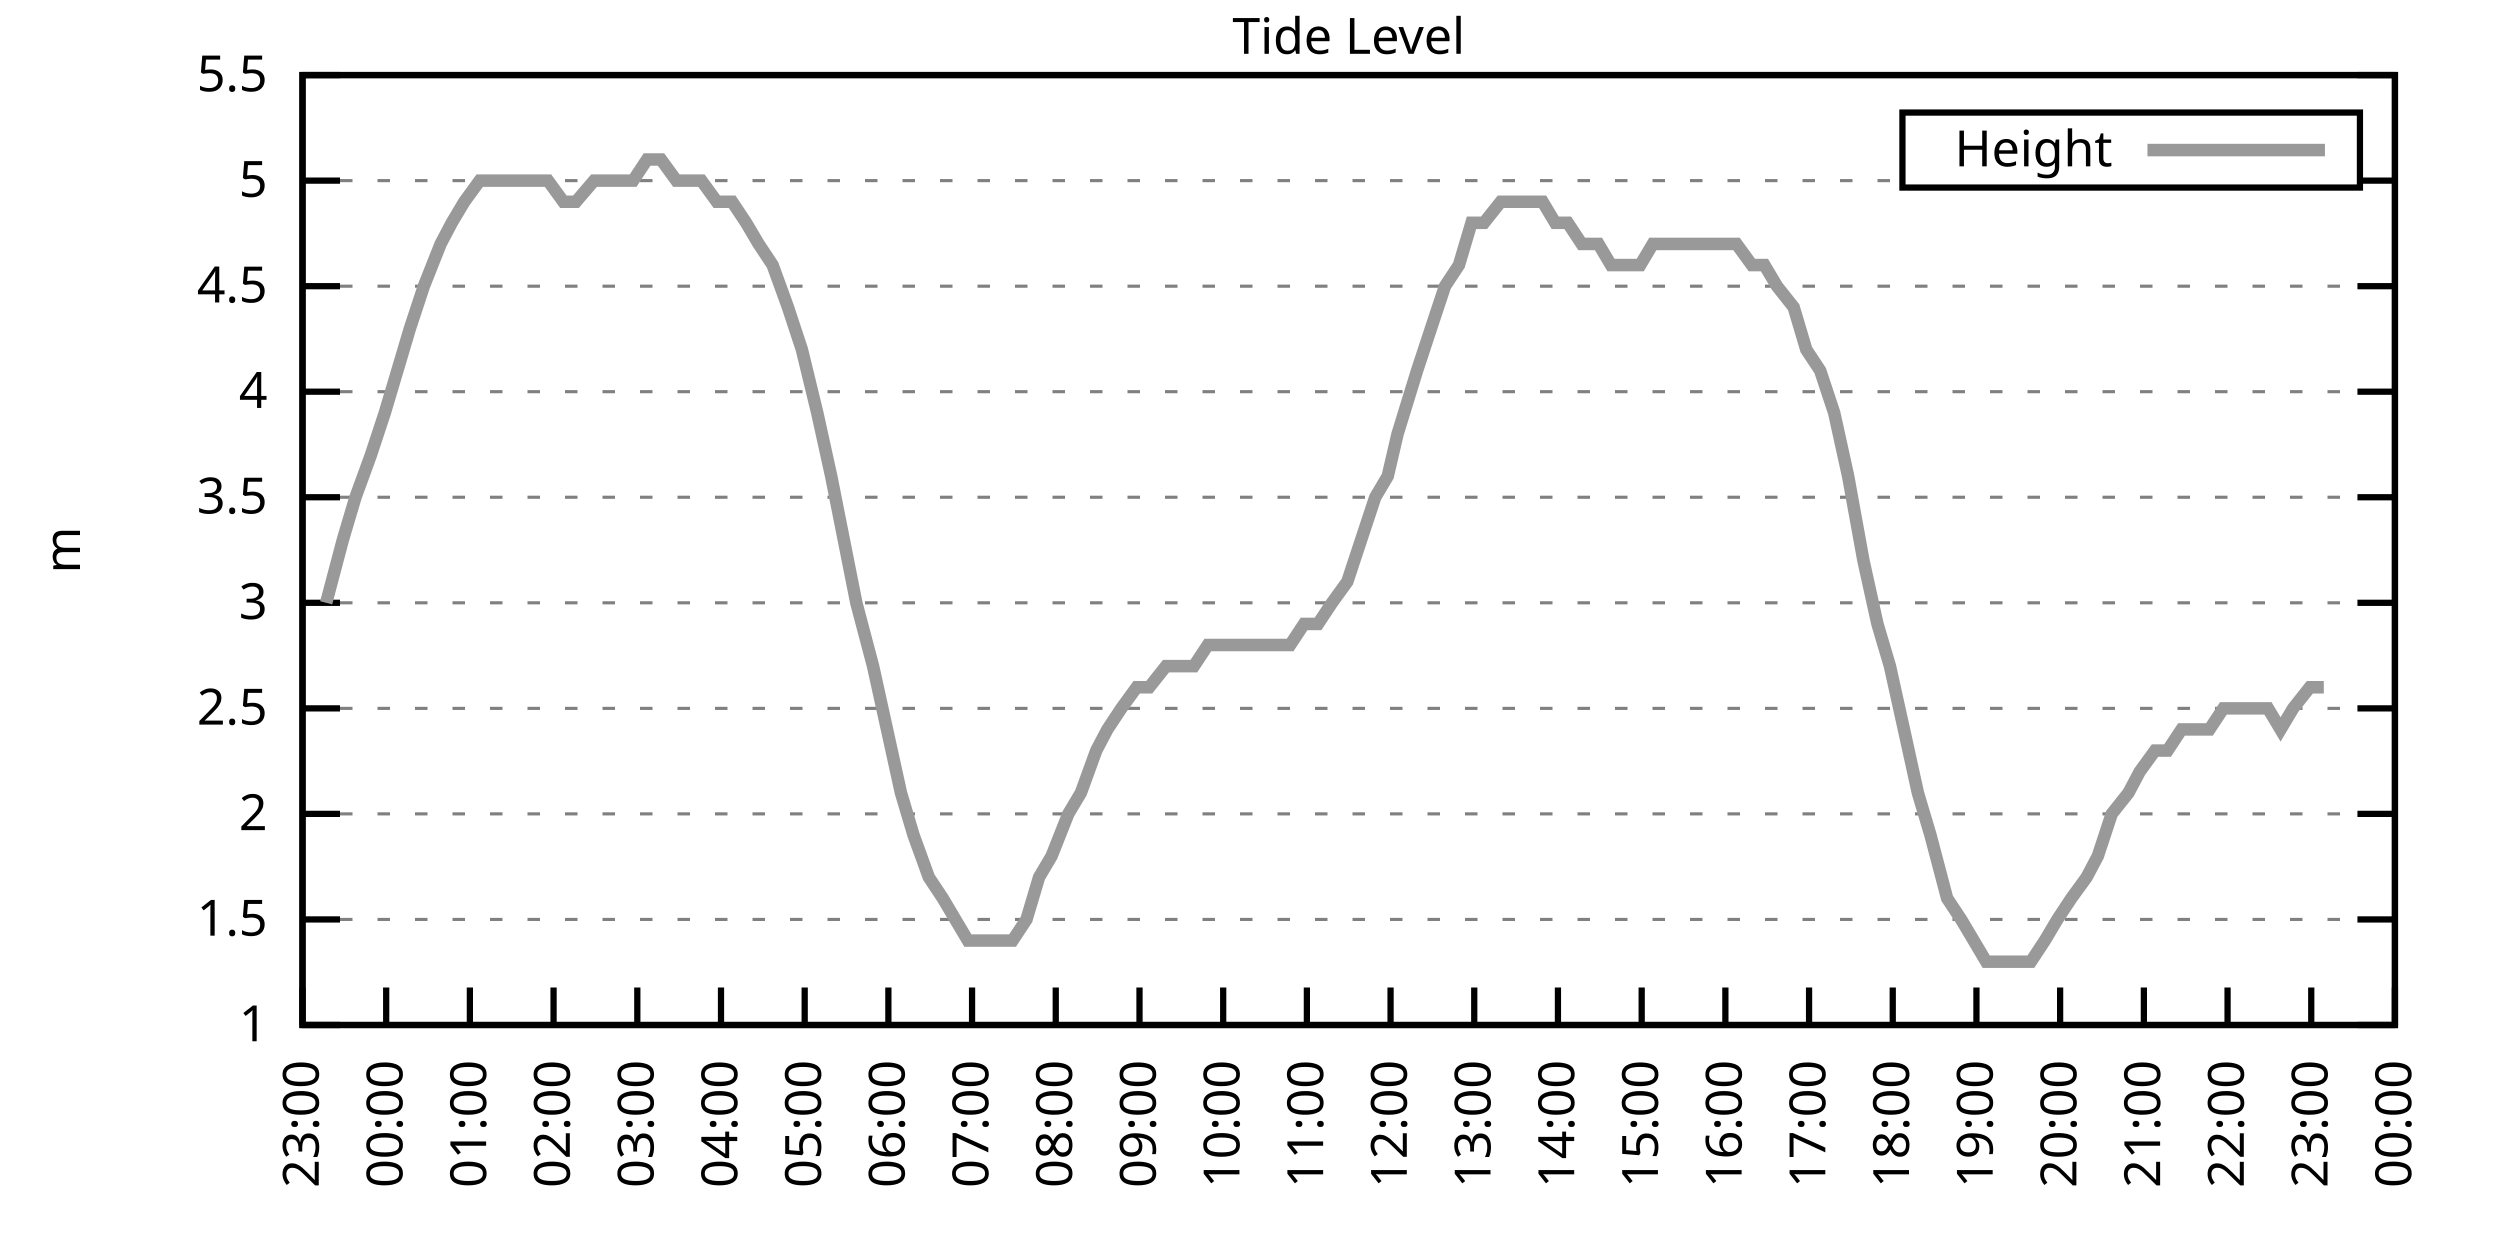
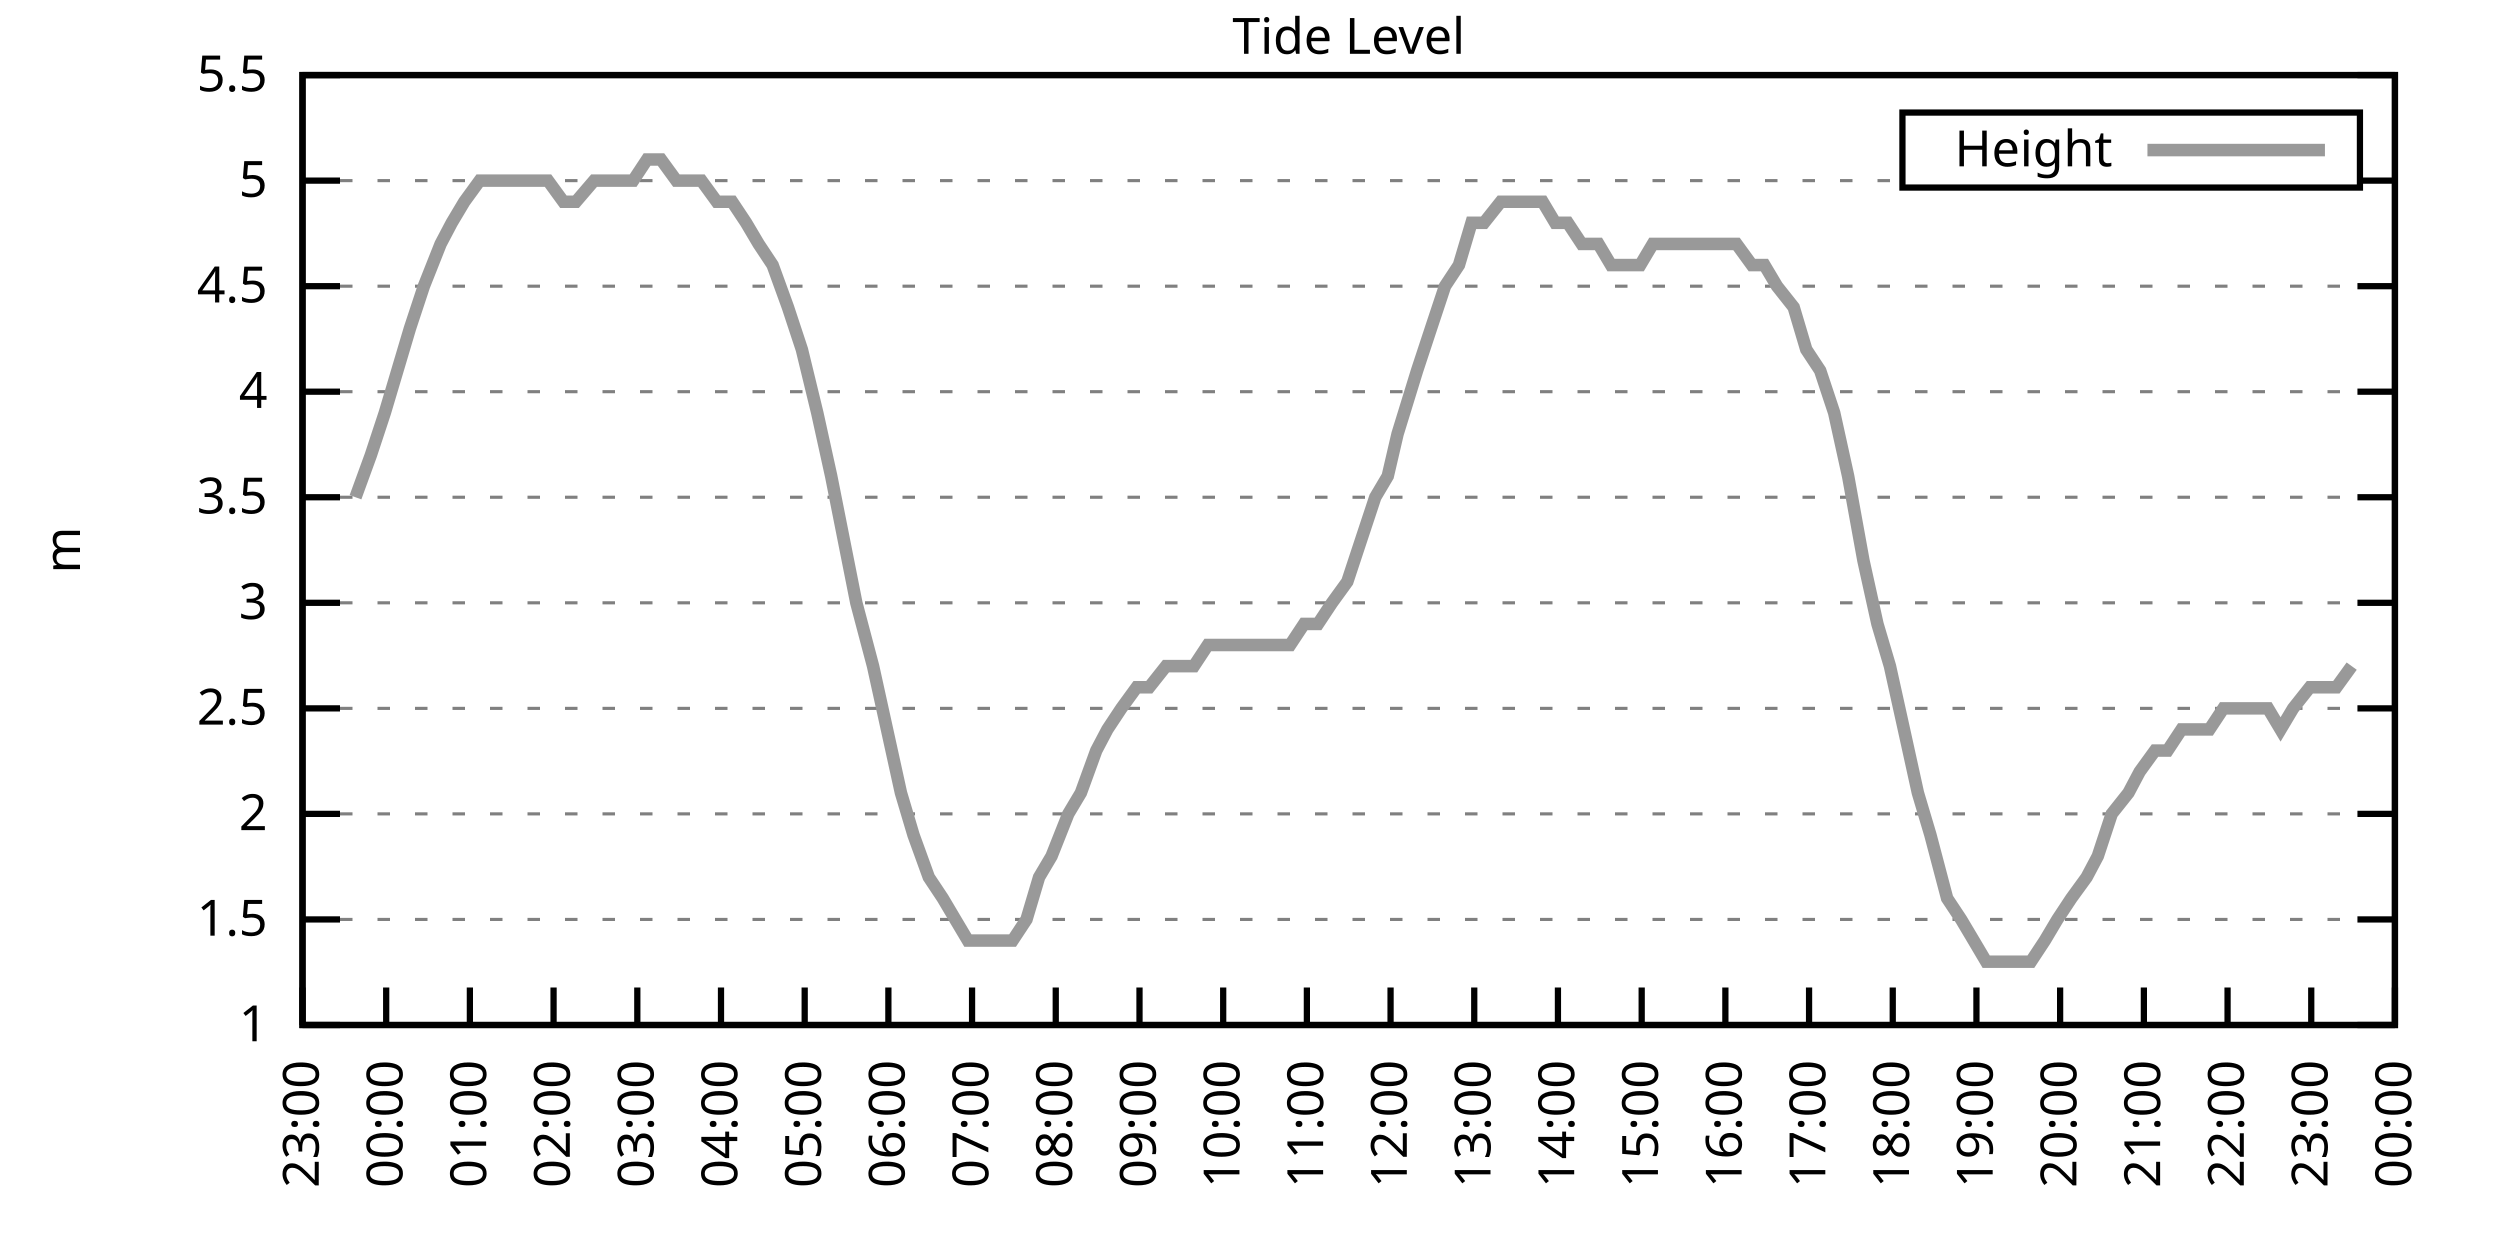
<svg xmlns="http://www.w3.org/2000/svg" xmlns:xlink="http://www.w3.org/1999/xlink" width="400" height="200" viewBox="0 0 400 200">
  <g id="gnuplot_canvas">
    <rect x="0" y="0" width="400" height="200" fill="none" />
    <defs>
      <circle id="gpDot" r="0.5" stroke-width="0.5" stroke="currentColor" />
      <path id="gpPt0" stroke-width="0.333" stroke="currentColor" d="M-1,0 h2 M0,-1 v2" />
      <path id="gpPt1" stroke-width="0.333" stroke="currentColor" d="M-1,-1 L1,1 M1,-1 L-1,1" />
      <path id="gpPt2" stroke-width="0.333" stroke="currentColor" d="M-1,0 L1,0 M0,-1 L0,1 M-1,-1 L1,1 M-1,1 L1,-1" />
      <rect id="gpPt3" stroke-width="0.333" stroke="currentColor" x="-1" y="-1" width="2" height="2" />
      <rect id="gpPt4" stroke-width="0.333" stroke="currentColor" fill="currentColor" x="-1" y="-1" width="2" height="2" />
      <circle id="gpPt5" stroke-width="0.333" stroke="currentColor" cx="0" cy="0" r="1" />
      <use xlink:href="#gpPt5" id="gpPt6" fill="currentColor" stroke="none" />
      <path id="gpPt7" stroke-width="0.333" stroke="currentColor" d="M0,-1.33 L-1.33,0.67 L1.33,0.67 z" />
      <use xlink:href="#gpPt7" id="gpPt8" fill="currentColor" stroke="none" />
      <use xlink:href="#gpPt7" id="gpPt9" stroke="currentColor" transform="rotate(180)" />
      <use xlink:href="#gpPt9" id="gpPt10" fill="currentColor" stroke="none" />
      <use xlink:href="#gpPt3" id="gpPt11" stroke="currentColor" transform="rotate(45)" />
      <use xlink:href="#gpPt11" id="gpPt12" fill="currentColor" stroke="none" />
      <path id="gpPt13" stroke-width="0.333" stroke="currentColor" d="M0,1.330 L1.265,0.411 L0.782,-1.067 L-0.782,-1.076 L-1.265,0.411 z" />
      <use xlink:href="#gpPt13" id="gpPt14" fill="currentColor" stroke="none" />
      <filter id="textbox" filterUnits="objectBoundingBox" x="0" y="0" height="1" width="1">
        <feFlood flood-color="white" flood-opacity="1" result="bgnd" />
        <feComposite in="SourceGraphic" in2="bgnd" operator="atop" />
      </filter>
      <filter id="greybox" filterUnits="objectBoundingBox" x="0" y="0" height="1" width="1">
        <feFlood flood-color="lightgrey" flood-opacity="1" result="grey" />
        <feComposite in="SourceGraphic" in2="grey" operator="atop" />
      </filter>
    </defs>
    <g fill="none" color="white" stroke="currentColor" stroke-width="1.00" stroke-linecap="butt" stroke-linejoin="miter">
</g>
    <g fill="none" color="black" stroke="currentColor" stroke-width="1.00" stroke-linecap="butt" stroke-linejoin="miter">
      <g stroke="none" shape-rendering="crispEdges">
        <polygon fill="rgb(255, 255, 255)" points="48.40,164.00 383.18,164.00 383.18,12.02 48.40,12.02 " />
      </g>
    </g>
    <g fill="none" color="black" stroke="currentColor" stroke-width="1.00" stroke-linecap="butt" stroke-linejoin="miter">
</g>
    <g fill="none" color="black" stroke="black" stroke-width="0.50" stroke-linecap="butt" stroke-linejoin="miter">
</g>
    <g fill="none" color="gray" stroke="currentColor" stroke-width="0.50" stroke-linecap="butt" stroke-linejoin="miter">
      <path stroke="gray" stroke-dasharray="2,4" class="gridline" d="M48.40,164.00 L383.19,164.00  " />
    </g>
    <g fill="none" color="gray" stroke="gray" stroke-width="1.00" stroke-linecap="butt" stroke-linejoin="miter">
</g>
    <g fill="none" color="black" stroke="currentColor" stroke-width="1.00" stroke-linecap="butt" stroke-linejoin="miter">
      <path stroke="black" d="M48.40,164.00 L54.40,164.00 M383.19,164.00 L377.19,164.00  " />
      <g transform="translate(42.80,166.60)" stroke="none" fill="black" font-family="Sans" font-size="8.00" text-anchor="end">
        <text>
          <tspan font-family="Sans"> 1</tspan>
        </text>
      </g>
    </g>
    <g fill="none" color="black" stroke="currentColor" stroke-width="1.00" stroke-linecap="butt" stroke-linejoin="miter">
</g>
    <g fill="none" color="black" stroke="black" stroke-width="0.50" stroke-linecap="butt" stroke-linejoin="miter">
</g>
    <g fill="none" color="gray" stroke="currentColor" stroke-width="0.50" stroke-linecap="butt" stroke-linejoin="miter">
      <path stroke="gray" stroke-dasharray="2,4" class="gridline" d="M48.40,147.11 L383.19,147.11  " />
    </g>
    <g fill="none" color="gray" stroke="gray" stroke-width="1.00" stroke-linecap="butt" stroke-linejoin="miter">
</g>
    <g fill="none" color="black" stroke="currentColor" stroke-width="1.00" stroke-linecap="butt" stroke-linejoin="miter">
      <path stroke="black" d="M48.40,147.11 L54.40,147.11 M383.19,147.11 L377.19,147.11  " />
      <g transform="translate(42.80,149.71)" stroke="none" fill="black" font-family="Sans" font-size="8.00" text-anchor="end">
        <text>
          <tspan font-family="Sans"> 1.5</tspan>
        </text>
      </g>
    </g>
    <g fill="none" color="black" stroke="currentColor" stroke-width="1.00" stroke-linecap="butt" stroke-linejoin="miter">
</g>
    <g fill="none" color="black" stroke="black" stroke-width="0.50" stroke-linecap="butt" stroke-linejoin="miter">
</g>
    <g fill="none" color="gray" stroke="currentColor" stroke-width="0.50" stroke-linecap="butt" stroke-linejoin="miter">
      <path stroke="gray" stroke-dasharray="2,4" class="gridline" d="M48.40,130.22 L383.19,130.22  " />
    </g>
    <g fill="none" color="gray" stroke="gray" stroke-width="1.00" stroke-linecap="butt" stroke-linejoin="miter">
</g>
    <g fill="none" color="black" stroke="currentColor" stroke-width="1.00" stroke-linecap="butt" stroke-linejoin="miter">
      <path stroke="black" d="M48.40,130.22 L54.40,130.22 M383.19,130.22 L377.19,130.22  " />
      <g transform="translate(42.80,132.82)" stroke="none" fill="black" font-family="Sans" font-size="8.00" text-anchor="end">
        <text>
          <tspan font-family="Sans"> 2</tspan>
        </text>
      </g>
    </g>
    <g fill="none" color="black" stroke="currentColor" stroke-width="1.00" stroke-linecap="butt" stroke-linejoin="miter">
</g>
    <g fill="none" color="black" stroke="black" stroke-width="0.50" stroke-linecap="butt" stroke-linejoin="miter">
</g>
    <g fill="none" color="gray" stroke="currentColor" stroke-width="0.50" stroke-linecap="butt" stroke-linejoin="miter">
      <path stroke="gray" stroke-dasharray="2,4" class="gridline" d="M48.40,113.34 L383.19,113.34  " />
    </g>
    <g fill="none" color="gray" stroke="gray" stroke-width="1.00" stroke-linecap="butt" stroke-linejoin="miter">
</g>
    <g fill="none" color="black" stroke="currentColor" stroke-width="1.00" stroke-linecap="butt" stroke-linejoin="miter">
      <path stroke="black" d="M48.40,113.34 L54.40,113.34 M383.19,113.34 L377.19,113.34  " />
      <g transform="translate(42.80,115.94)" stroke="none" fill="black" font-family="Sans" font-size="8.00" text-anchor="end">
        <text>
          <tspan font-family="Sans"> 2.5</tspan>
        </text>
      </g>
    </g>
    <g fill="none" color="black" stroke="currentColor" stroke-width="1.00" stroke-linecap="butt" stroke-linejoin="miter">
</g>
    <g fill="none" color="black" stroke="black" stroke-width="0.50" stroke-linecap="butt" stroke-linejoin="miter">
</g>
    <g fill="none" color="gray" stroke="currentColor" stroke-width="0.50" stroke-linecap="butt" stroke-linejoin="miter">
      <path stroke="gray" stroke-dasharray="2,4" class="gridline" d="M48.40,96.45 L383.19,96.45  " />
    </g>
    <g fill="none" color="gray" stroke="gray" stroke-width="1.00" stroke-linecap="butt" stroke-linejoin="miter">
</g>
    <g fill="none" color="black" stroke="currentColor" stroke-width="1.00" stroke-linecap="butt" stroke-linejoin="miter">
      <path stroke="black" d="M48.40,96.45 L54.40,96.45 M383.19,96.45 L377.19,96.45  " />
      <g transform="translate(42.80,99.05)" stroke="none" fill="black" font-family="Sans" font-size="8.00" text-anchor="end">
        <text>
          <tspan font-family="Sans"> 3</tspan>
        </text>
      </g>
    </g>
    <g fill="none" color="black" stroke="currentColor" stroke-width="1.00" stroke-linecap="butt" stroke-linejoin="miter">
</g>
    <g fill="none" color="black" stroke="black" stroke-width="0.50" stroke-linecap="butt" stroke-linejoin="miter">
</g>
    <g fill="none" color="gray" stroke="currentColor" stroke-width="0.50" stroke-linecap="butt" stroke-linejoin="miter">
      <path stroke="gray" stroke-dasharray="2,4" class="gridline" d="M48.40,79.56 L383.19,79.56  " />
    </g>
    <g fill="none" color="gray" stroke="gray" stroke-width="1.00" stroke-linecap="butt" stroke-linejoin="miter">
</g>
    <g fill="none" color="black" stroke="currentColor" stroke-width="1.00" stroke-linecap="butt" stroke-linejoin="miter">
      <path stroke="black" d="M48.40,79.56 L54.40,79.56 M383.19,79.56 L377.19,79.56  " />
      <g transform="translate(42.80,82.16)" stroke="none" fill="black" font-family="Sans" font-size="8.00" text-anchor="end">
        <text>
          <tspan font-family="Sans"> 3.5</tspan>
        </text>
      </g>
    </g>
    <g fill="none" color="black" stroke="currentColor" stroke-width="1.00" stroke-linecap="butt" stroke-linejoin="miter">
</g>
    <g fill="none" color="black" stroke="black" stroke-width="0.50" stroke-linecap="butt" stroke-linejoin="miter">
</g>
    <g fill="none" color="gray" stroke="currentColor" stroke-width="0.50" stroke-linecap="butt" stroke-linejoin="miter">
      <path stroke="gray" stroke-dasharray="2,4" class="gridline" d="M48.40,62.67 L383.19,62.67  " />
    </g>
    <g fill="none" color="gray" stroke="gray" stroke-width="1.00" stroke-linecap="butt" stroke-linejoin="miter">
</g>
    <g fill="none" color="black" stroke="currentColor" stroke-width="1.00" stroke-linecap="butt" stroke-linejoin="miter">
      <path stroke="black" d="M48.40,62.67 L54.40,62.67 M383.19,62.67 L377.19,62.67  " />
      <g transform="translate(42.80,65.27)" stroke="none" fill="black" font-family="Sans" font-size="8.00" text-anchor="end">
        <text>
          <tspan font-family="Sans"> 4</tspan>
        </text>
      </g>
    </g>
    <g fill="none" color="black" stroke="currentColor" stroke-width="1.00" stroke-linecap="butt" stroke-linejoin="miter">
</g>
    <g fill="none" color="black" stroke="black" stroke-width="0.50" stroke-linecap="butt" stroke-linejoin="miter">
</g>
    <g fill="none" color="gray" stroke="currentColor" stroke-width="0.50" stroke-linecap="butt" stroke-linejoin="miter">
      <path stroke="gray" stroke-dasharray="2,4" class="gridline" d="M48.40,45.79 L383.19,45.79  " />
    </g>
    <g fill="none" color="gray" stroke="gray" stroke-width="1.00" stroke-linecap="butt" stroke-linejoin="miter">
</g>
    <g fill="none" color="black" stroke="currentColor" stroke-width="1.00" stroke-linecap="butt" stroke-linejoin="miter">
      <path stroke="black" d="M48.40,45.79 L54.40,45.79 M383.19,45.79 L377.19,45.79  " />
      <g transform="translate(42.80,48.39)" stroke="none" fill="black" font-family="Sans" font-size="8.00" text-anchor="end">
        <text>
          <tspan font-family="Sans"> 4.5</tspan>
        </text>
      </g>
    </g>
    <g fill="none" color="black" stroke="currentColor" stroke-width="1.00" stroke-linecap="butt" stroke-linejoin="miter">
</g>
    <g fill="none" color="black" stroke="black" stroke-width="0.50" stroke-linecap="butt" stroke-linejoin="miter">
</g>
    <g fill="none" color="gray" stroke="currentColor" stroke-width="0.50" stroke-linecap="butt" stroke-linejoin="miter">
      <path stroke="gray" stroke-dasharray="2,4" class="gridline" d="M48.40,28.90 L304.39,28.90 M377.59,28.90 L383.19,28.90  " />
    </g>
    <g fill="none" color="gray" stroke="gray" stroke-width="1.00" stroke-linecap="butt" stroke-linejoin="miter">
</g>
    <g fill="none" color="black" stroke="currentColor" stroke-width="1.00" stroke-linecap="butt" stroke-linejoin="miter">
      <path stroke="black" d="M48.40,28.90 L54.40,28.90 M383.19,28.90 L377.19,28.90  " />
      <g transform="translate(42.80,31.50)" stroke="none" fill="black" font-family="Sans" font-size="8.00" text-anchor="end">
        <text>
          <tspan font-family="Sans"> 5</tspan>
        </text>
      </g>
    </g>
    <g fill="none" color="black" stroke="currentColor" stroke-width="1.00" stroke-linecap="butt" stroke-linejoin="miter">
</g>
    <g fill="none" color="black" stroke="black" stroke-width="0.50" stroke-linecap="butt" stroke-linejoin="miter">
</g>
    <g fill="none" color="gray" stroke="currentColor" stroke-width="0.50" stroke-linecap="butt" stroke-linejoin="miter">
      <path stroke="gray" stroke-dasharray="2,4" class="gridline" d="M48.40,12.01 L383.19,12.01  " />
    </g>
    <g fill="none" color="gray" stroke="gray" stroke-width="1.00" stroke-linecap="butt" stroke-linejoin="miter">
</g>
    <g fill="none" color="black" stroke="currentColor" stroke-width="1.00" stroke-linecap="butt" stroke-linejoin="miter">
      <path stroke="black" d="M48.40,12.01 L54.40,12.01 M383.19,12.01 L377.19,12.01  " />
      <g transform="translate(42.80,14.61)" stroke="none" fill="black" font-family="Sans" font-size="8.00" text-anchor="end">
        <text>
          <tspan font-family="Sans"> 5.5</tspan>
        </text>
      </g>
    </g>
    <g fill="none" color="black" stroke="currentColor" stroke-width="1.00" stroke-linecap="butt" stroke-linejoin="miter">
      <path stroke="black" d="M48.40,164.00 L48.40,158.00  " />
      <g transform="translate(51.00,169.60) rotate(270.00)" stroke="none" fill="black" font-family="Sans" font-size="8.00" text-anchor="end">
        <text>
          <tspan font-family="Sans">23:00</tspan>
        </text>
      </g>
    </g>
    <g fill="none" color="black" stroke="currentColor" stroke-width="1.00" stroke-linecap="butt" stroke-linejoin="miter">
      <path stroke="black" d="M61.79,164.00 L61.79,158.00  " />
      <g transform="translate(64.39,169.60) rotate(270.00)" stroke="none" fill="black" font-family="Sans" font-size="8.00" text-anchor="end">
        <text>
          <tspan font-family="Sans">00:00</tspan>
        </text>
      </g>
    </g>
    <g fill="none" color="black" stroke="currentColor" stroke-width="1.00" stroke-linecap="butt" stroke-linejoin="miter">
      <path stroke="black" d="M75.18,164.00 L75.18,158.00  " />
      <g transform="translate(77.78,169.60) rotate(270.00)" stroke="none" fill="black" font-family="Sans" font-size="8.00" text-anchor="end">
        <text>
          <tspan font-family="Sans">01:00</tspan>
        </text>
      </g>
    </g>
    <g fill="none" color="black" stroke="currentColor" stroke-width="1.00" stroke-linecap="butt" stroke-linejoin="miter">
      <path stroke="black" d="M88.57,164.00 L88.57,158.00  " />
      <g transform="translate(91.17,169.60) rotate(270.00)" stroke="none" fill="black" font-family="Sans" font-size="8.00" text-anchor="end">
        <text>
          <tspan font-family="Sans">02:00</tspan>
        </text>
      </g>
    </g>
    <g fill="none" color="black" stroke="currentColor" stroke-width="1.00" stroke-linecap="butt" stroke-linejoin="miter">
      <path stroke="black" d="M101.97,164.00 L101.97,158.00  " />
      <g transform="translate(104.57,169.60) rotate(270.00)" stroke="none" fill="black" font-family="Sans" font-size="8.00" text-anchor="end">
        <text>
          <tspan font-family="Sans">03:00</tspan>
        </text>
      </g>
    </g>
    <g fill="none" color="black" stroke="currentColor" stroke-width="1.00" stroke-linecap="butt" stroke-linejoin="miter">
      <path stroke="black" d="M115.36,164.00 L115.36,158.00  " />
      <g transform="translate(117.96,169.60) rotate(270.00)" stroke="none" fill="black" font-family="Sans" font-size="8.00" text-anchor="end">
        <text>
          <tspan font-family="Sans">04:00</tspan>
        </text>
      </g>
    </g>
    <g fill="none" color="black" stroke="currentColor" stroke-width="1.00" stroke-linecap="butt" stroke-linejoin="miter">
      <path stroke="black" d="M128.75,164.00 L128.75,158.00  " />
      <g transform="translate(131.35,169.60) rotate(270.00)" stroke="none" fill="black" font-family="Sans" font-size="8.00" text-anchor="end">
        <text>
          <tspan font-family="Sans">05:00</tspan>
        </text>
      </g>
    </g>
    <g fill="none" color="black" stroke="currentColor" stroke-width="1.00" stroke-linecap="butt" stroke-linejoin="miter">
      <path stroke="black" d="M142.14,164.00 L142.14,158.00  " />
      <g transform="translate(144.74,169.60) rotate(270.00)" stroke="none" fill="black" font-family="Sans" font-size="8.00" text-anchor="end">
        <text>
          <tspan font-family="Sans">06:00</tspan>
        </text>
      </g>
    </g>
    <g fill="none" color="black" stroke="currentColor" stroke-width="1.00" stroke-linecap="butt" stroke-linejoin="miter">
      <path stroke="black" d="M155.53,164.00 L155.53,158.00  " />
      <g transform="translate(158.13,169.60) rotate(270.00)" stroke="none" fill="black" font-family="Sans" font-size="8.00" text-anchor="end">
        <text>
          <tspan font-family="Sans">07:00</tspan>
        </text>
      </g>
    </g>
    <g fill="none" color="black" stroke="currentColor" stroke-width="1.00" stroke-linecap="butt" stroke-linejoin="miter">
      <path stroke="black" d="M168.92,164.00 L168.92,158.00  " />
      <g transform="translate(171.52,169.60) rotate(270.00)" stroke="none" fill="black" font-family="Sans" font-size="8.00" text-anchor="end">
        <text>
          <tspan font-family="Sans">08:00</tspan>
        </text>
      </g>
    </g>
    <g fill="none" color="black" stroke="currentColor" stroke-width="1.00" stroke-linecap="butt" stroke-linejoin="miter">
      <path stroke="black" d="M182.32,164.00 L182.32,158.00  " />
      <g transform="translate(184.92,169.60) rotate(270.00)" stroke="none" fill="black" font-family="Sans" font-size="8.00" text-anchor="end">
        <text>
          <tspan font-family="Sans">09:00</tspan>
        </text>
      </g>
    </g>
    <g fill="none" color="black" stroke="currentColor" stroke-width="1.00" stroke-linecap="butt" stroke-linejoin="miter">
      <path stroke="black" d="M195.71,164.00 L195.71,158.00  " />
      <g transform="translate(198.31,169.60) rotate(270.00)" stroke="none" fill="black" font-family="Sans" font-size="8.00" text-anchor="end">
        <text>
          <tspan font-family="Sans">10:00</tspan>
        </text>
      </g>
    </g>
    <g fill="none" color="black" stroke="currentColor" stroke-width="1.00" stroke-linecap="butt" stroke-linejoin="miter">
      <path stroke="black" d="M209.10,164.00 L209.10,158.00  " />
      <g transform="translate(211.70,169.60) rotate(270.00)" stroke="none" fill="black" font-family="Sans" font-size="8.00" text-anchor="end">
        <text>
          <tspan font-family="Sans">11:00</tspan>
        </text>
      </g>
    </g>
    <g fill="none" color="black" stroke="currentColor" stroke-width="1.00" stroke-linecap="butt" stroke-linejoin="miter">
      <path stroke="black" d="M222.49,164.00 L222.49,158.00  " />
      <g transform="translate(225.09,169.60) rotate(270.00)" stroke="none" fill="black" font-family="Sans" font-size="8.00" text-anchor="end">
        <text>
          <tspan font-family="Sans">12:00</tspan>
        </text>
      </g>
    </g>
    <g fill="none" color="black" stroke="currentColor" stroke-width="1.00" stroke-linecap="butt" stroke-linejoin="miter">
      <path stroke="black" d="M235.88,164.00 L235.88,158.00  " />
      <g transform="translate(238.48,169.60) rotate(270.00)" stroke="none" fill="black" font-family="Sans" font-size="8.00" text-anchor="end">
        <text>
          <tspan font-family="Sans">13:00</tspan>
        </text>
      </g>
    </g>
    <g fill="none" color="black" stroke="currentColor" stroke-width="1.00" stroke-linecap="butt" stroke-linejoin="miter">
      <path stroke="black" d="M249.27,164.00 L249.27,158.00  " />
      <g transform="translate(251.87,169.60) rotate(270.00)" stroke="none" fill="black" font-family="Sans" font-size="8.00" text-anchor="end">
        <text>
          <tspan font-family="Sans">14:00</tspan>
        </text>
      </g>
    </g>
    <g fill="none" color="black" stroke="currentColor" stroke-width="1.00" stroke-linecap="butt" stroke-linejoin="miter">
      <path stroke="black" d="M262.67,164.00 L262.67,158.00  " />
      <g transform="translate(265.27,169.60) rotate(270.00)" stroke="none" fill="black" font-family="Sans" font-size="8.00" text-anchor="end">
        <text>
          <tspan font-family="Sans">15:00</tspan>
        </text>
      </g>
    </g>
    <g fill="none" color="black" stroke="currentColor" stroke-width="1.00" stroke-linecap="butt" stroke-linejoin="miter">
      <path stroke="black" d="M276.06,164.00 L276.06,158.00  " />
      <g transform="translate(278.66,169.60) rotate(270.00)" stroke="none" fill="black" font-family="Sans" font-size="8.00" text-anchor="end">
        <text>
          <tspan font-family="Sans">16:00</tspan>
        </text>
      </g>
    </g>
    <g fill="none" color="black" stroke="currentColor" stroke-width="1.00" stroke-linecap="butt" stroke-linejoin="miter">
      <path stroke="black" d="M289.45,164.00 L289.45,158.00  " />
      <g transform="translate(292.05,169.60) rotate(270.00)" stroke="none" fill="black" font-family="Sans" font-size="8.00" text-anchor="end">
        <text>
          <tspan font-family="Sans">17:00</tspan>
        </text>
      </g>
    </g>
    <g fill="none" color="black" stroke="currentColor" stroke-width="1.00" stroke-linecap="butt" stroke-linejoin="miter">
      <path stroke="black" d="M302.84,164.00 L302.84,158.00  " />
      <g transform="translate(305.44,169.60) rotate(270.00)" stroke="none" fill="black" font-family="Sans" font-size="8.00" text-anchor="end">
        <text>
          <tspan font-family="Sans">18:00</tspan>
        </text>
      </g>
    </g>
    <g fill="none" color="black" stroke="currentColor" stroke-width="1.00" stroke-linecap="butt" stroke-linejoin="miter">
      <path stroke="black" d="M316.23,164.00 L316.23,158.00  " />
      <g transform="translate(318.83,169.60) rotate(270.00)" stroke="none" fill="black" font-family="Sans" font-size="8.00" text-anchor="end">
        <text>
          <tspan font-family="Sans">19:00</tspan>
        </text>
      </g>
    </g>
    <g fill="none" color="black" stroke="currentColor" stroke-width="1.00" stroke-linecap="butt" stroke-linejoin="miter">
      <path stroke="black" d="M329.62,164.00 L329.62,158.00  " />
      <g transform="translate(332.22,169.60) rotate(270.00)" stroke="none" fill="black" font-family="Sans" font-size="8.00" text-anchor="end">
        <text>
          <tspan font-family="Sans">20:00</tspan>
        </text>
      </g>
    </g>
    <g fill="none" color="black" stroke="currentColor" stroke-width="1.00" stroke-linecap="butt" stroke-linejoin="miter">
      <path stroke="black" d="M343.02,164.00 L343.02,158.00  " />
      <g transform="translate(345.62,169.60) rotate(270.00)" stroke="none" fill="black" font-family="Sans" font-size="8.00" text-anchor="end">
        <text>
          <tspan font-family="Sans">21:00</tspan>
        </text>
      </g>
    </g>
    <g fill="none" color="black" stroke="currentColor" stroke-width="1.00" stroke-linecap="butt" stroke-linejoin="miter">
      <path stroke="black" d="M356.41,164.00 L356.41,158.00  " />
      <g transform="translate(359.01,169.60) rotate(270.00)" stroke="none" fill="black" font-family="Sans" font-size="8.00" text-anchor="end">
        <text>
          <tspan font-family="Sans">22:00</tspan>
        </text>
      </g>
    </g>
    <g fill="none" color="black" stroke="currentColor" stroke-width="1.00" stroke-linecap="butt" stroke-linejoin="miter">
      <path stroke="black" d="M369.80,164.00 L369.80,158.00  " />
      <g transform="translate(372.40,169.60) rotate(270.00)" stroke="none" fill="black" font-family="Sans" font-size="8.00" text-anchor="end">
        <text>
          <tspan font-family="Sans">23:00</tspan>
        </text>
      </g>
    </g>
    <g fill="none" color="black" stroke="currentColor" stroke-width="1.00" stroke-linecap="butt" stroke-linejoin="miter">
      <path stroke="black" d="M383.19,164.00 L383.19,158.00  " />
      <g transform="translate(385.79,169.60) rotate(270.00)" stroke="none" fill="black" font-family="Sans" font-size="8.00" text-anchor="end">
        <text>
          <tspan font-family="Sans">00:00</tspan>
        </text>
      </g>
    </g>
    <g fill="none" color="black" stroke="currentColor" stroke-width="1.00" stroke-linecap="butt" stroke-linejoin="miter">
</g>
    <g fill="none" color="black" stroke="currentColor" stroke-width="1.00" stroke-linecap="butt" stroke-linejoin="miter">
      <path stroke="black" d="M48.40,12.01 L48.40,164.00 L383.19,164.00 L383.19,12.01 L48.40,12.01 Z  " />
    </g>
    <g fill="none" color="black" stroke="currentColor" stroke-width="1.00" stroke-linecap="butt" stroke-linejoin="miter">
</g>
    <g fill="none" color="black" stroke="currentColor" stroke-width="1.00" stroke-linecap="butt" stroke-linejoin="miter">
      <path stroke="black" d="M304.39,30.01 L304.39,18.01 L377.59,18.01 L377.59,30.01 L304.39,30.01 Z  " />
    </g>
    <g id="Tide_level_plot_1">
      <g fill="none" color="white" stroke="black" stroke-width="2.00" stroke-linecap="butt" stroke-linejoin="miter">
</g>
      <g fill="none" color="black" stroke="currentColor" stroke-width="2.00" stroke-linecap="butt" stroke-linejoin="miter">
        <g transform="translate(337.99,26.61)" stroke="none" fill="black" font-family="Sans" font-size="8.00" text-anchor="end">
          <text>
            <tspan font-family="Sans">Height</tspan>
          </text>
        </g>
      </g>
      <g fill="none" color="black" stroke="currentColor" stroke-width="2.00" stroke-linecap="butt" stroke-linejoin="miter">
-         <path stroke="rgb(153, 153, 153)" d="M343.59,24.01 L371.99,24.01 M52.19,96.45 L54.87,86.32 L56.88,79.56 L59.34,72.81 L61.57,66.05 L63.58,59.30   L65.59,52.54 L67.82,45.79 L70.50,39.03 L72.28,35.65 L74.29,32.28 L76.75,28.90 L78.98,28.90 L80.99,28.90   L83.66,28.90 L86.12,28.90 L87.68,28.90 L90.14,32.28 L92.15,32.28 L95.05,28.90 L96.83,28.90 L99.29,28.90   L101.30,28.90 L103.53,25.52 L105.76,25.52 L108.22,28.90 L110.45,28.90 L112.23,28.90 L114.69,32.28 L117.14,32.28   L119.38,35.65 L121.38,39.03 L123.62,42.41 L126.07,49.16 L128.30,55.92 L130.76,66.05 L132.99,76.18 L135.00,86.32   L137.01,96.45 L139.69,106.58 L141.92,116.71 L144.15,126.85 L146.16,133.60 L148.61,140.36 L150.85,143.73 L152.85,147.11   L154.86,150.49 L157.54,150.49 L159.77,150.49 L162.01,150.49 L164.24,147.11 L166.25,140.36 L168.25,136.98 L170.93,130.22   L172.94,126.85 L175.40,120.09 L177.18,116.71 L179.41,113.34 L181.87,109.96 L183.88,109.96 L186.56,106.58 L188.34,106.58   L191.02,106.58 L193.25,103.20 L195.26,103.20 L197.72,103.20 L199.95,103.20 L202.18,103.20 L204.19,103.20 L206.42,103.20   L208.65,99.83 L210.88,99.83 L213.12,96.45 L215.57,93.07 L217.80,86.32 L220.04,79.56 L222.04,76.18 L223.61,69.43   L226.73,59.30 L228.96,52.54 L231.20,45.79 L233.43,42.41 L235.44,35.65 L237.44,35.65 L240.12,32.28 L242.36,32.28   L244.36,32.28 L246.82,32.28 L248.83,35.65 L250.84,35.65 L253.07,39.03 L255.75,39.03 L257.76,42.41 L260.21,42.41   L262.44,42.41 L264.45,39.03 L266.46,39.03 L268.69,39.03 L271.37,39.03 L273.38,39.03 L275.39,39.03 L277.84,39.03   L280.30,42.41 L282.31,42.41 L284.32,45.79 L286.99,49.16 L289.00,55.92 L291.23,59.30 L293.47,66.05 L295.70,76.18   L298.15,89.69 L300.39,99.83 L302.39,106.58 L304.63,116.71 L306.86,126.85 L308.87,133.60 L311.54,143.73 L313.78,147.11   L315.79,150.49 L317.79,153.87 L320.47,153.87 L322.48,153.87 L324.94,153.87 L327.17,150.49 L329.18,147.11 L331.41,143.73   L333.86,140.36 L335.65,136.98 L337.88,130.22 L340.56,126.85 L342.35,123.47 L344.80,120.09 L346.81,120.09 L349.04,116.71   L351.72,116.71 L353.51,116.71 L355.74,113.34 L357.97,113.34 L360.42,113.34 L362.88,113.34 L364.89,116.71 L366.90,113.34   L369.58,109.96 L371.81,109.96  " />
+         <path stroke="rgb(153, 153, 153)" d="M343.59,24.01 L371.99,24.01 M56.88,79.56 L59.34,72.81 L61.57,66.05 L63.58,59.30 L65.59,52.54 L67.82,45.79   L70.50,39.03 L72.28,35.65 L74.29,32.28 L76.75,28.90 L78.98,28.90 L80.99,28.90 L83.66,28.90 L86.12,28.90   L87.68,28.90 L90.14,32.28 L92.15,32.28 L95.05,28.90 L96.83,28.90 L99.29,28.90 L101.30,28.90 L103.53,25.52   L105.76,25.52 L108.22,28.90 L110.45,28.90 L112.23,28.90 L114.69,32.28 L117.14,32.28 L119.38,35.65 L121.38,39.03   L123.62,42.41 L126.07,49.16 L128.30,55.92 L130.76,66.05 L132.99,76.18 L135.00,86.32 L137.01,96.45 L139.69,106.58   L141.92,116.71 L144.15,126.85 L146.16,133.60 L148.61,140.36 L150.85,143.73 L152.85,147.11 L154.86,150.49 L157.54,150.49   L159.77,150.49 L162.01,150.49 L164.24,147.11 L166.25,140.36 L168.25,136.98 L170.93,130.22 L172.94,126.85 L175.40,120.09   L177.18,116.71 L179.41,113.34 L181.87,109.96 L183.88,109.96 L186.56,106.58 L188.34,106.58 L191.02,106.58 L193.25,103.20   L195.26,103.20 L197.72,103.20 L199.95,103.20 L202.18,103.20 L204.19,103.20 L206.42,103.20 L208.65,99.83 L210.88,99.83   L213.12,96.45 L215.57,93.07 L217.80,86.32 L220.04,79.56 L222.04,76.18 L223.61,69.43 L226.73,59.30 L228.96,52.54   L231.20,45.79 L233.43,42.41 L235.44,35.65 L237.44,35.65 L240.12,32.28 L242.36,32.28 L244.36,32.28 L246.82,32.28   L248.83,35.65 L250.84,35.65 L253.07,39.03 L255.75,39.03 L257.76,42.41 L260.21,42.41 L262.44,42.41 L264.45,39.03   L266.46,39.03 L268.69,39.03 L271.37,39.03 L273.38,39.03 L275.39,39.03 L277.84,39.03 L280.30,42.41 L282.31,42.41   L284.32,45.79 L286.99,49.16 L289.00,55.92 L291.23,59.30 L293.47,66.05 L295.70,76.18 L298.15,89.69 L300.39,99.83   L302.39,106.58 L304.63,116.71 L306.86,126.85 L308.87,133.60 L311.54,143.73 L313.78,147.11 L315.79,150.49 L317.79,153.87   L320.47,153.87 L322.48,153.87 L324.94,153.87 L327.17,150.49 L329.18,147.11 L331.41,143.73 L333.86,140.36 L335.65,136.98   L337.88,130.22 L340.56,126.85 L342.35,123.47 L344.80,120.09 L346.81,120.09 L349.04,116.71 L351.72,116.71 L353.51,116.71   L355.74,113.34 L357.97,113.34 L360.42,113.34 L362.88,113.34 L364.89,116.71 L366.90,113.34 L369.58,109.96 L371.81,109.96   L373.82,109.96 L376.27,106.58  " />
      </g>
    </g>
    <g fill="none" color="black" stroke="currentColor" stroke-width="2.00" stroke-linecap="butt" stroke-linejoin="miter">
</g>
    <g fill="none" color="black" stroke="black" stroke-width="1.00" stroke-linecap="butt" stroke-linejoin="miter">
</g>
    <g fill="none" color="black" stroke="currentColor" stroke-width="1.00" stroke-linecap="butt" stroke-linejoin="miter">
      <path stroke="black" d="M48.40,12.01 L48.40,164.00 L383.19,164.00 L383.19,12.01 L48.40,12.01 Z  " />
      <g transform="translate(12.80,88.01) rotate(270.00)" stroke="none" fill="black" font-family="Sans" font-size="8.00" text-anchor="middle">
        <text>
          <tspan font-family="Sans">m</tspan>
        </text>
      </g>
    </g>
    <g fill="none" color="black" stroke="currentColor" stroke-width="1.00" stroke-linecap="butt" stroke-linejoin="miter">
</g>
    <g fill="none" color="black" stroke="currentColor" stroke-width="1.00" stroke-linecap="butt" stroke-linejoin="miter">
      <g transform="translate(215.79,8.61)" stroke="none" fill="black" font-family="Sans" font-size="8.00" text-anchor="middle">
        <text>
          <tspan font-family="Sans">Tide Level</tspan>
        </text>
      </g>
    </g>
    <g fill="none" color="black" stroke="currentColor" stroke-width="1.00" stroke-linecap="butt" stroke-linejoin="miter">
</g>
  </g>
</svg>
